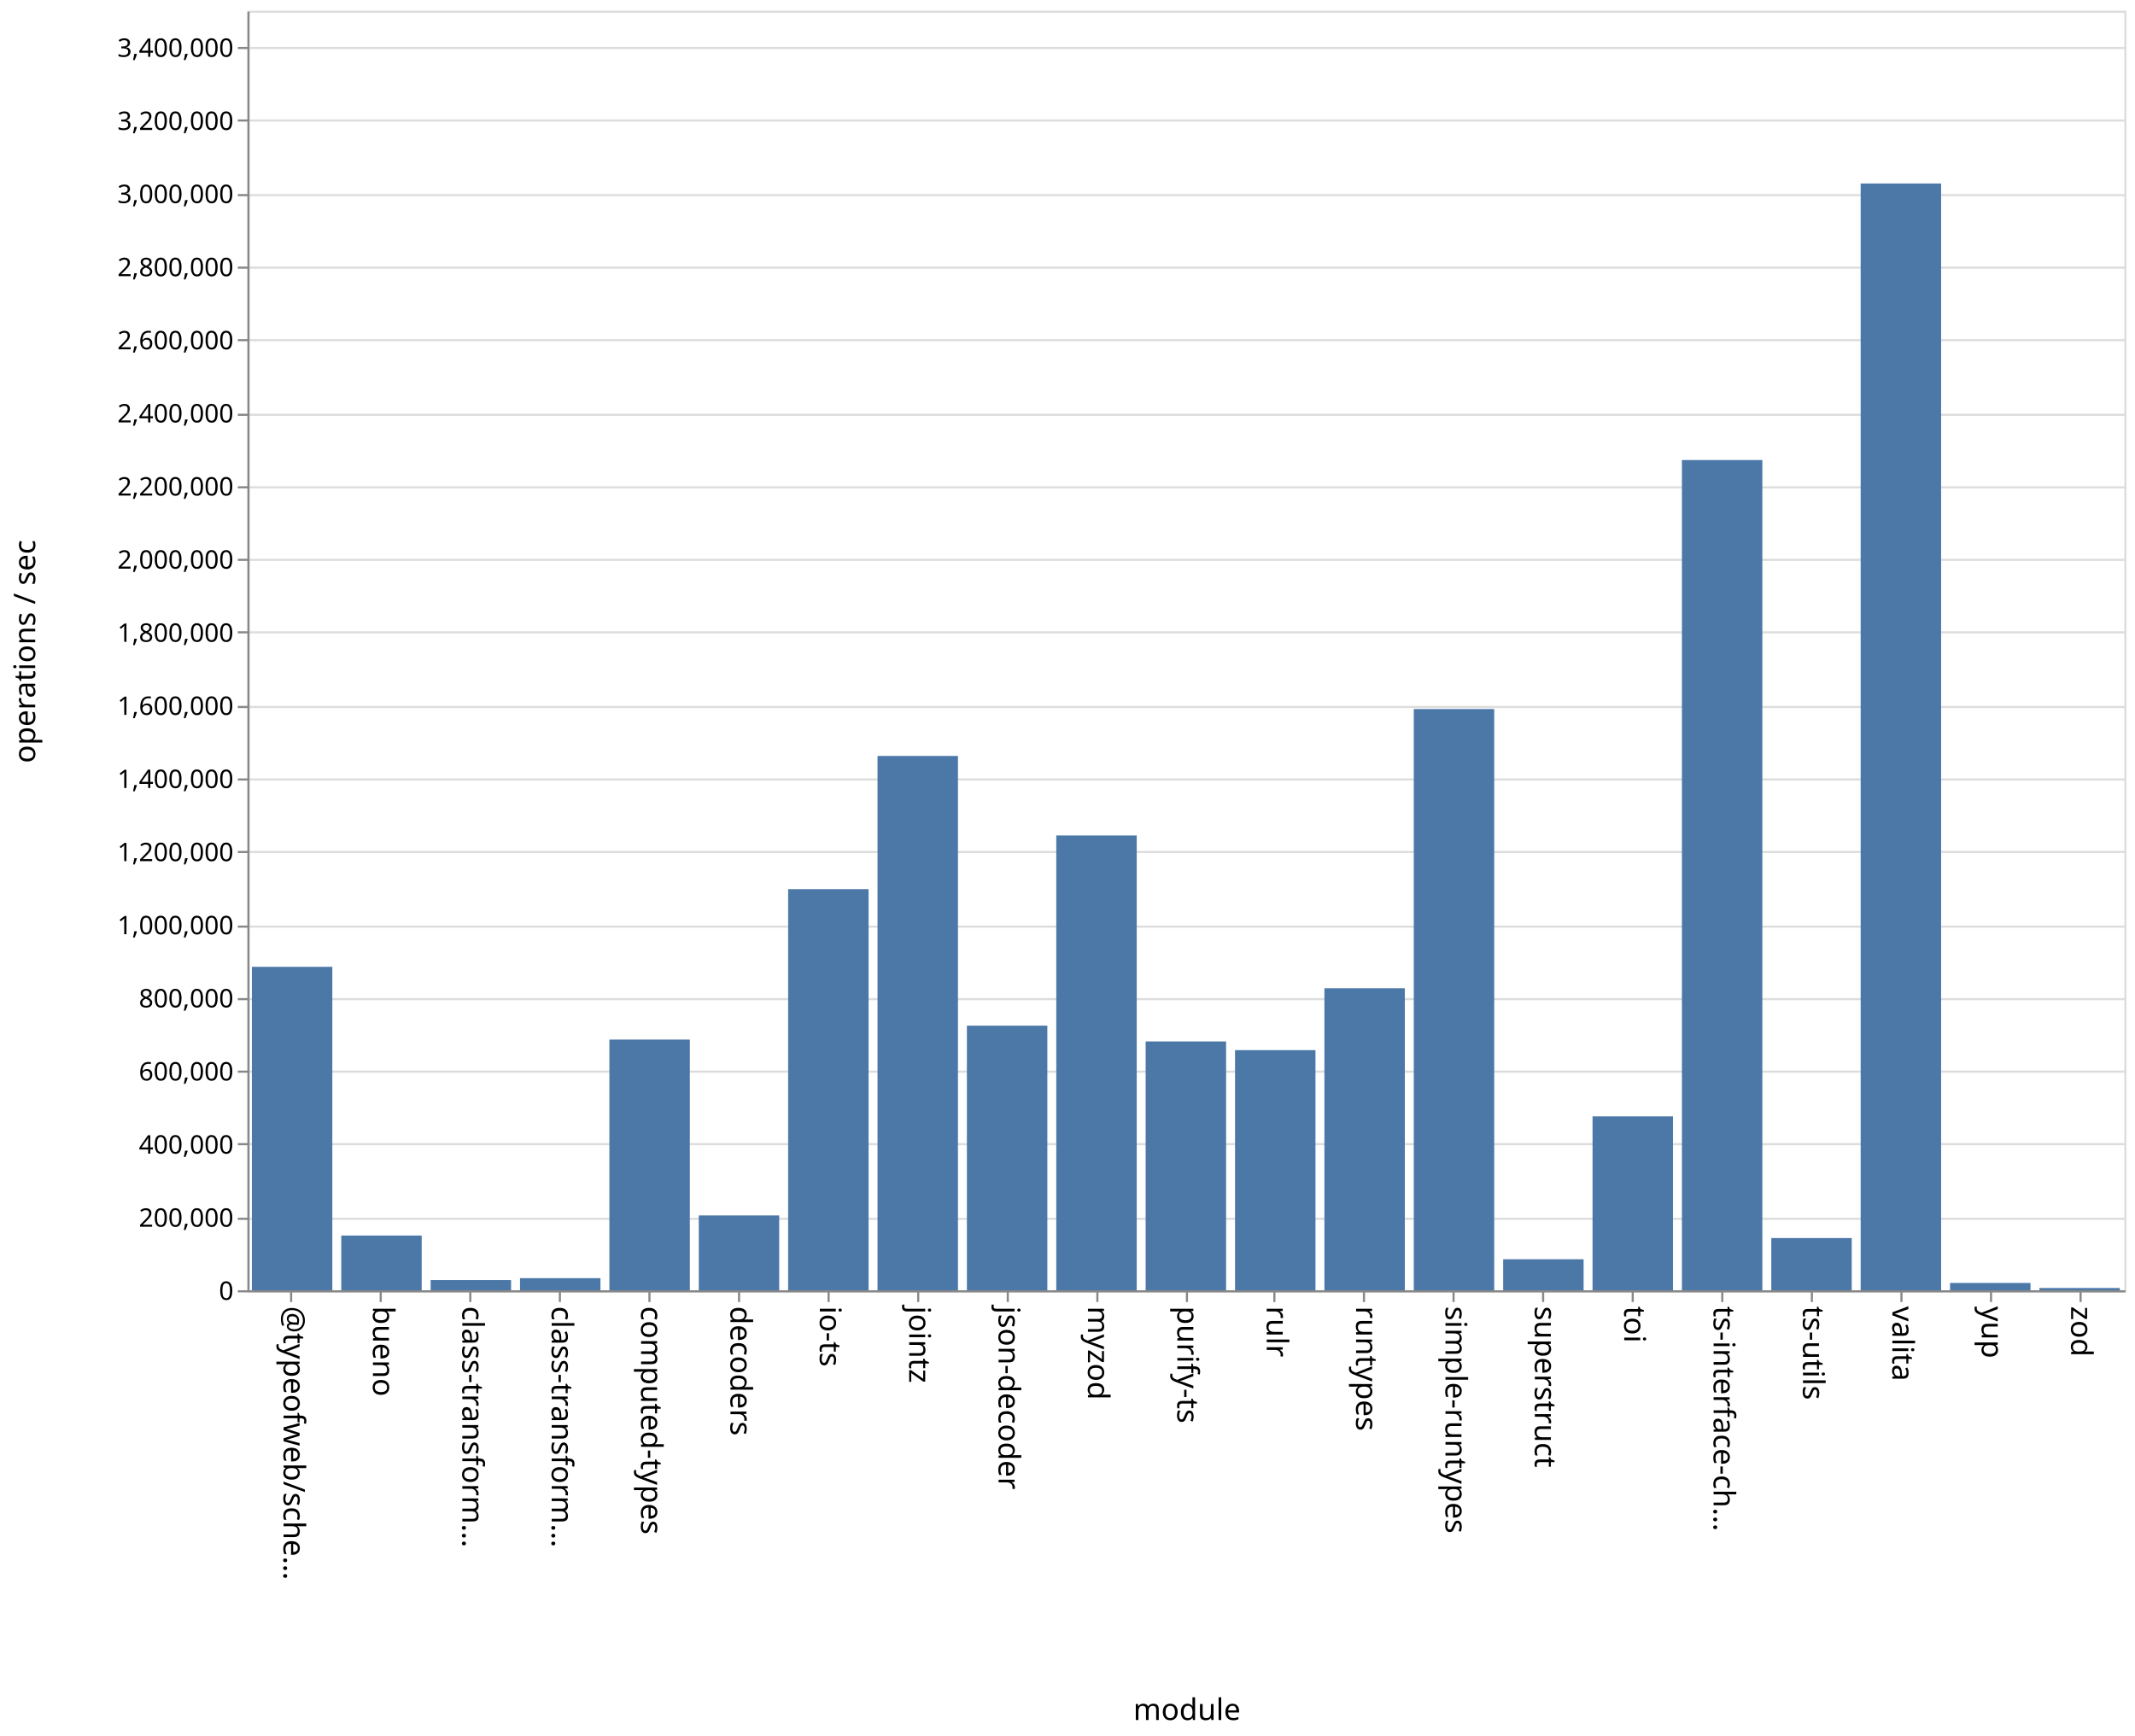
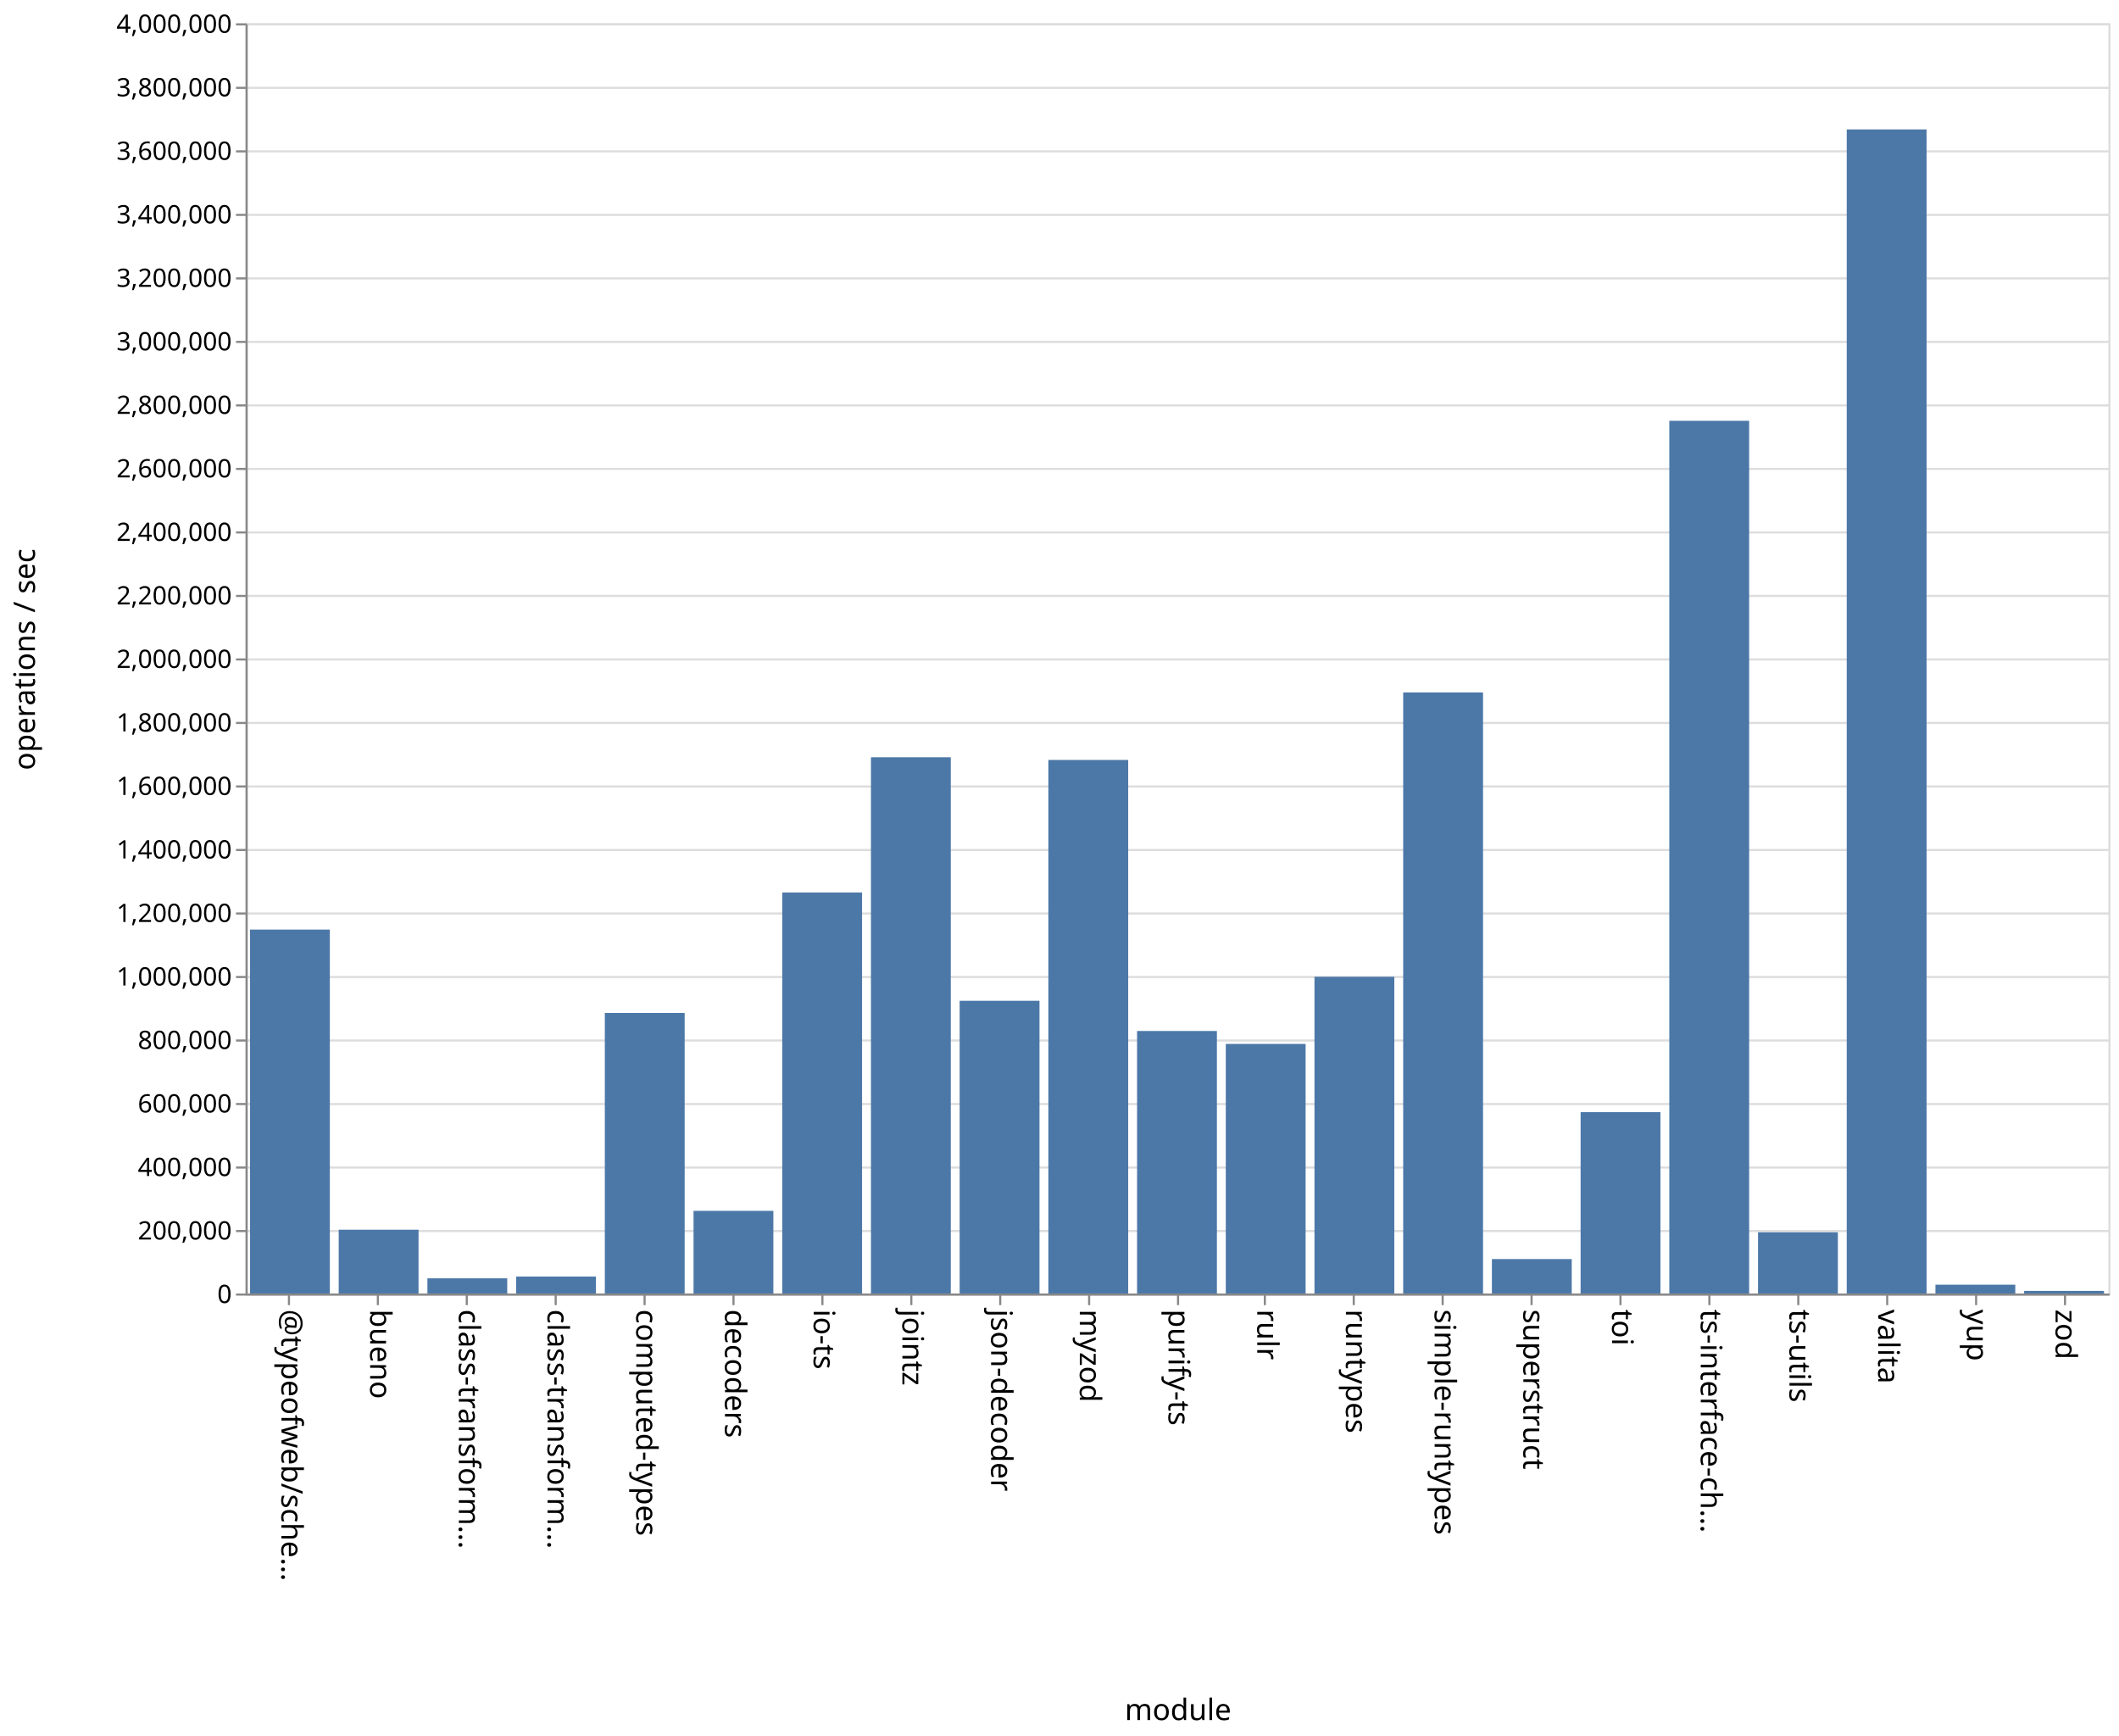
- <svg xmlns="http://www.w3.org/2000/svg" class="marks" width="1001" height="814">
-   <path fill="#fff" d="M0 0h1001v814H0z" />
+ <svg xmlns="http://www.w3.org/2000/svg" class="marks" width="1001" height="820">
+   <path fill="#fff" d="M0 0h1001v820H0z" />
  <g class="mark-group role-frame root" aria-roledescription="group mark container" fill="none" stroke-miterlimit="10">
-     <path class="background" aria-hidden="true" d="M116.5 5.5h880v600h-880z" stroke="#ddd" />
-     <g class="mark-group role-axis" aria-roledescription="axis" aria-label="Y-axis for a linear scale with values from 0 to 3,500,000">
-       <path class="background" aria-hidden="true" d="M116.5 5.5z" pointer-events="none" />
+     <path class="background" aria-hidden="true" d="M116.5 11.5h880v600h-880z" stroke="#ddd" />
+     <g class="mark-group role-axis" aria-roledescription="axis" aria-label="Y-axis for a linear scale with values from 0 to 4,000,000">
+       <path class="background" aria-hidden="true" d="M116.5 11.5z" pointer-events="none" />
      <g class="mark-rule role-axis-grid" pointer-events="none" stroke="#ddd">
-         <path d="M116.5 605.5h880M116.5 571.5h880M116.5 536.5h880M116.5 502.5h880M116.5 468.5h880M116.5 434.5h880M116.5 399.5h880M116.5 365.5h880M116.5 331.5h880M116.5 296.5h880M116.5 262.5h880M116.5 228.5h880M116.5 194.5h880M116.5 159.5h880M116.5 125.5h880M116.5 91.5h880M116.5 56.5h880M116.5 22.5h880" />
+         <path d="M116.5 611.5h880M116.5 581.5h880M116.5 551.5h880M116.5 521.5h880M116.5 491.5h880M116.5 461.5h880M116.5 431.5h880M116.5 401.5h880M116.5 371.5h880M116.5 341.5h880M116.5 311.5h880M116.5 281.5h880M116.5 251.5h880M116.5 221.5h880M116.5 191.5h880M116.5 161.5h880M116.5 131.5h880M116.5 101.5h880M116.5 71.5h880M116.5 41.5h880M116.5 11.5h880" />
      </g>
    </g>
    <g class="mark-group role-axis" aria-roledescription="axis" aria-label="X-axis titled 'module' for a discrete scale with 21 values: @typeofweb/schema, bueno, class-transformer-validator-async, class-transformer-validator-sync, computed-types, ending with zod">
-       <path class="background" aria-hidden="true" d="M116.5 605.5z" pointer-events="none" />
+       <path class="background" aria-hidden="true" d="M116.5 611.5z" pointer-events="none" />
      <g class="mark-rule role-axis-tick" pointer-events="none" stroke="#888">
-         <path d="M136.5 605.5v5M178.5 605.5v5M220.5 605.5v5M262.5 605.5v5M304.5 605.5v5M346.5 605.5v5M388.5 605.5v5M430.5 605.5v5M472.5 605.5v5M514.5 605.5v5M556.5 605.5v5M597.5 605.5v5M639.5 605.5v5M681.5 605.5v5M723.5 605.5v5M765.5 605.5v5M807.5 605.5v5M849.5 605.5v5M891.5 605.5v5M933.5 605.5v5M975.5 605.5v5" />
+         <path d="M136.5 611.5v5M178.5 611.5v5M220.5 611.5v5M262.5 611.5v5M304.5 611.5v5M346.5 611.5v5M388.5 611.5v5M430.5 611.5v5M472.5 611.5v5M514.5 611.5v5M556.5 611.5v5M597.5 611.5v5M639.5 611.5v5M681.5 611.5v5M723.5 611.5v5M765.5 611.5v5M807.5 611.5v5M849.5 611.5v5M891.5 611.5v5M933.5 611.5v5M975.5 611.5v5" />
      </g>
      <g class="mark-text role-axis-label" pointer-events="none" font-family="sans-serif" font-size="14" fill="#000">
-         <text transform="rotate(90 -239.774 372.726)">@typeofweb/sche…</text>
-         <text transform="rotate(90 -218.821 393.679)">bueno</text>
-         <text transform="rotate(90 -197.869 414.631)">class-transform…</text>
-         <text transform="rotate(90 -176.917 435.583)">class-transform…</text>
-         <text transform="rotate(90 -155.964 456.536)">computed-types</text>
-         <text transform="rotate(90 -135.012 477.488)">decoders</text>
-         <text transform="rotate(90 -114.06 498.44)">io-ts</text>
-         <text transform="rotate(90 -93.107 519.393)">jointz</text>
-         <text transform="rotate(90 -72.155 540.345)">json-decoder</text>
-         <text transform="rotate(90 -51.202 561.298)">myzod</text>
-         <text transform="rotate(90 -30.25 582.25)">purify-ts</text>
-         <text transform="rotate(90 -9.298 603.202)">rulr</text>
-         <text transform="rotate(90 11.655 624.155)">runtypes</text>
-         <text transform="rotate(90 32.607 645.107)">simple-runtypes</text>
-         <text transform="rotate(90 53.56 666.06)">superstruct</text>
-         <text transform="rotate(90 74.512 687.012)">toi</text>
-         <text transform="rotate(90 95.464 707.964)">ts-interface-ch…</text>
-         <text transform="rotate(90 116.417 728.917)">ts-utils</text>
-         <text transform="rotate(90 137.369 749.869)">valita</text>
-         <text transform="rotate(90 158.321 770.821)">yup</text>
-         <text transform="rotate(90 179.274 791.774)">zod</text>
+         <text transform="rotate(90 -242.774 375.726)">@typeofweb/sche…</text>
+         <text transform="rotate(90 -221.821 396.679)">bueno</text>
+         <text transform="rotate(90 -200.869 417.631)">class-transform…</text>
+         <text transform="rotate(90 -179.917 438.583)">class-transform…</text>
+         <text transform="rotate(90 -158.964 459.536)">computed-types</text>
+         <text transform="rotate(90 -138.012 480.488)">decoders</text>
+         <text transform="rotate(90 -117.06 501.44)">io-ts</text>
+         <text transform="rotate(90 -96.107 522.393)">jointz</text>
+         <text transform="rotate(90 -75.155 543.345)">json-decoder</text>
+         <text transform="rotate(90 -54.202 564.298)">myzod</text>
+         <text transform="rotate(90 -33.25 585.25)">purify-ts</text>
+         <text transform="rotate(90 -12.298 606.202)">rulr</text>
+         <text transform="rotate(90 8.655 627.155)">runtypes</text>
+         <text transform="rotate(90 29.607 648.107)">simple-runtypes</text>
+         <text transform="rotate(90 50.56 669.06)">superstruct</text>
+         <text transform="rotate(90 71.512 690.012)">toi</text>
+         <text transform="rotate(90 92.464 710.964)">ts-interface-ch…</text>
+         <text transform="rotate(90 113.417 731.917)">ts-utils</text>
+         <text transform="rotate(90 134.369 752.869)">valita</text>
+         <text transform="rotate(90 155.321 773.821)">yup</text>
+         <text transform="rotate(90 176.274 794.774)">zod</text>
      </g>
-       <path stroke="#888" d="M116.5 605.5h880" class="mark-rule role-axis-domain" pointer-events="none" />
-       <text text-anchor="middle" transform="translate(556.5 806.5)" font-family="sans-serif" font-size="14" fill="#000" class="mark-text role-axis-title" pointer-events="none">module</text>
+       <path stroke="#888" d="M116.5 611.5h880" class="mark-rule role-axis-domain" pointer-events="none" />
+       <text text-anchor="middle" transform="translate(556.5 812.5)" font-family="sans-serif" font-size="14" fill="#000" class="mark-text role-axis-title" pointer-events="none">module</text>
    </g>
-     <g class="mark-group role-axis" aria-roledescription="axis" aria-label="Y-axis titled 'operations / sec' for a linear scale with values from 0 to 3,500,000">
-       <path class="background" aria-hidden="true" d="M116.5 5.5z" pointer-events="none" />
+     <g class="mark-group role-axis" aria-roledescription="axis" aria-label="Y-axis titled 'operations / sec' for a linear scale with values from 0 to 4,000,000">
+       <path class="background" aria-hidden="true" d="M116.5 11.5z" pointer-events="none" />
      <g class="mark-rule role-axis-tick" pointer-events="none" stroke="#888">
-         <path d="M116.5 605.5h-5M116.5 571.5h-5M116.5 536.5h-5M116.5 502.5h-5M116.5 468.5h-5M116.5 434.5h-5M116.5 399.5h-5M116.5 365.5h-5M116.5 331.5h-5M116.5 296.5h-5M116.5 262.5h-5M116.5 228.5h-5M116.5 194.5h-5M116.5 159.5h-5M116.5 125.5h-5M116.5 91.5h-5M116.5 56.5h-5M116.5 22.5h-5" />
+         <path d="M116.5 611.5h-5M116.5 581.5h-5M116.5 551.5h-5M116.5 521.5h-5M116.5 491.5h-5M116.5 461.5h-5M116.5 431.5h-5M116.5 401.5h-5M116.5 371.5h-5M116.5 341.5h-5M116.5 311.5h-5M116.5 281.5h-5M116.5 251.5h-5M116.5 221.5h-5M116.5 191.5h-5M116.5 161.5h-5M116.5 131.5h-5M116.5 101.5h-5M116.5 71.5h-5M116.5 41.5h-5M116.5 11.5h-5" />
      </g>
      <g class="mark-text role-axis-label" pointer-events="none" text-anchor="end" font-family="sans-serif" font-size="12" fill="#000">
-         <text transform="translate(109.5 609.5)">0</text>
-         <text transform="translate(109.5 575.214)">200,000</text>
-         <text transform="translate(109.5 540.929)">400,000</text>
-         <text transform="translate(109.5 506.643)">600,000</text>
-         <text transform="translate(109.5 472.357)">800,000</text>
-         <text transform="translate(109.5 438.071)">1,000,000</text>
-         <text transform="translate(109.5 403.786)">1,200,000</text>
-         <text transform="translate(109.5 369.5)">1,400,000</text>
-         <text transform="translate(109.5 335.214)">1,600,000</text>
-         <text transform="translate(109.5 300.929)">1,800,000</text>
-         <text transform="translate(109.5 266.643)">2,000,000</text>
-         <text transform="translate(109.5 232.357)">2,200,000</text>
-         <text transform="translate(109.5 198.071)">2,400,000</text>
-         <text transform="translate(109.5 163.786)">2,600,000</text>
-         <text transform="translate(109.5 129.5)">2,800,000</text>
-         <text transform="translate(109.5 95.214)">3,000,000</text>
-         <text transform="translate(109.5 60.929)">3,200,000</text>
-         <text transform="translate(109.5 26.643)">3,400,000</text>
+         <text transform="translate(109.5 615.5)">0</text>
+         <text transform="translate(109.5 585.5)">200,000</text>
+         <text transform="translate(109.5 555.5)">400,000</text>
+         <text transform="translate(109.5 525.5)">600,000</text>
+         <text transform="translate(109.5 495.5)">800,000</text>
+         <text transform="translate(109.5 465.5)">1,000,000</text>
+         <text transform="translate(109.5 435.5)">1,200,000</text>
+         <text transform="translate(109.5 405.5)">1,400,000</text>
+         <text transform="translate(109.5 375.5)">1,600,000</text>
+         <text transform="translate(109.5 345.5)">1,800,000</text>
+         <text transform="translate(109.5 315.5)">2,000,000</text>
+         <text transform="translate(109.5 285.5)">2,200,000</text>
+         <text transform="translate(109.5 255.5)">2,400,000</text>
+         <text transform="translate(109.5 225.5)">2,600,000</text>
+         <text transform="translate(109.5 195.5)">2,800,000</text>
+         <text transform="translate(109.5 165.5)">3,000,000</text>
+         <text transform="translate(109.5 135.5)">3,200,000</text>
+         <text transform="translate(109.5 105.5)">3,400,000</text>
+         <text transform="translate(109.5 75.5)">3,600,000</text>
+         <text transform="translate(109.5 45.5)">3,800,000</text>
+         <text transform="translate(109.5 15.5)">4,000,000</text>
      </g>
-       <path stroke="#888" d="M116.5 605.5V5.5" class="mark-rule role-axis-domain" pointer-events="none" />
-       <text text-anchor="middle" transform="rotate(-90 161 144.5)" font-family="sans-serif" font-size="14" fill="#000" class="mark-text role-axis-title" pointer-events="none">operations / sec</text>
+       <path stroke="#888" d="M116.5 611.5v-600" class="mark-rule role-axis-domain" pointer-events="none" />
+       <text text-anchor="middle" transform="rotate(-90 164 147.5)" font-family="sans-serif" font-size="14" fill="#000" class="mark-text role-axis-title" pointer-events="none">operations / sec</text>
    </g>
    <g class="mark-rect role-mark marks" aria-roledescription="rect mark container" fill="#4c78a8">
-       <path d="M160 579.35h37.714V605H160zM201.905 600.216h37.714V605h-37.714zM243.81 599.332h37.714V605H243.81zM285.714 487.461h37.715V605h-37.715zM327.619 569.912h37.714V605H327.62zM369.524 416.926h37.714V605h-37.714zM411.429 354.46h37.714V605h-37.714zM453.333 480.926h37.715V605h-37.715zM495.238 391.753h37.714V605h-37.714zM537.143 488.326h37.714V605h-37.714zM579.048 492.406h37.714V605h-37.714zM620.952 463.385h37.715V605h-37.715zM662.857 332.46h37.714V605h-37.714zM704.762 590.471h37.714V605h-37.714zM746.667 523.458h37.714V605h-37.714zM788.571 215.713h37.715V605H788.57zM830.476 580.52h37.714V605h-37.714zM118.095 453.347h37.715V605h-37.715zM872.381 86.041h37.714V605h-37.714zM914.286 601.575H952V605h-37.714zM956.19 603.949h37.715V605H956.19z" />
+       <path d="M160 580.868h37.714V611H160zM201.905 603.83h37.714V611h-37.714zM243.81 602.995h37.714V611H243.81zM285.714 478.48h37.715V611h-37.715zM327.619 571.958h37.714V611H327.62zM369.524 421.573h37.714V611h-37.714zM411.429 357.697h37.714V611h-37.714zM453.333 472.733h37.715V611h-37.715zM495.238 358.971h37.714V611h-37.714zM537.143 486.998h37.714V611h-37.714zM579.048 493.11h37.714V611h-37.714zM620.952 461.393h37.715V611h-37.715zM662.857 327.073h37.714V611h-37.714zM704.762 594.735h37.714V611h-37.714zM746.667 525.34h37.714V611h-37.714zM788.571 198.764h37.715V611H788.57zM830.476 582.076h37.714V611h-37.714zM118.095 439.099h37.715V611h-37.715zM872.381 61.138h37.714V611h-37.714zM914.286 606.84H952V611h-37.714zM956.19 609.777h37.715V611H956.19z" />
    </g>
  </g>
</svg>
